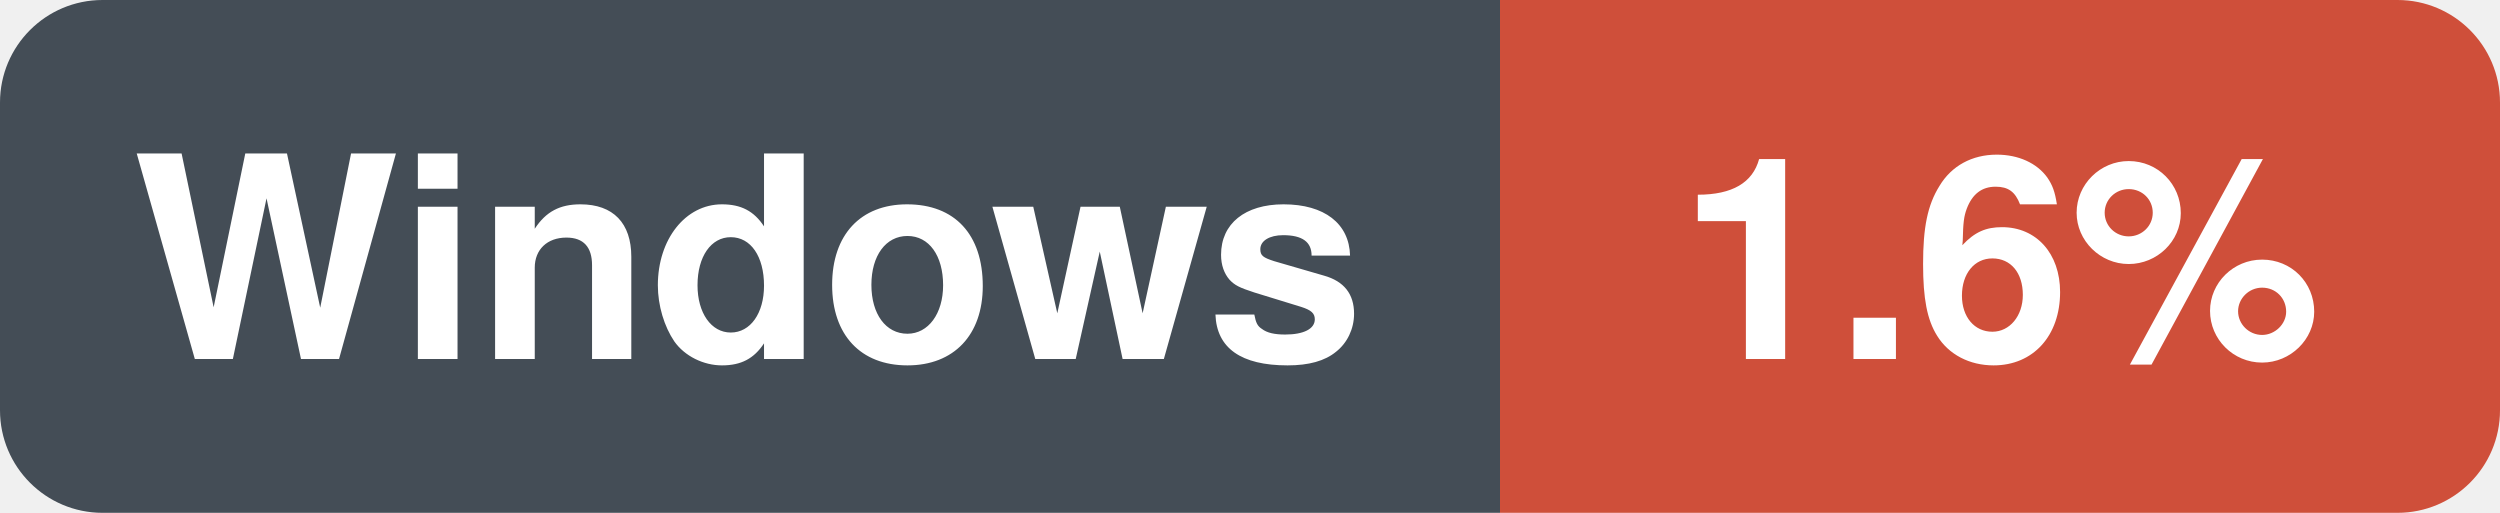
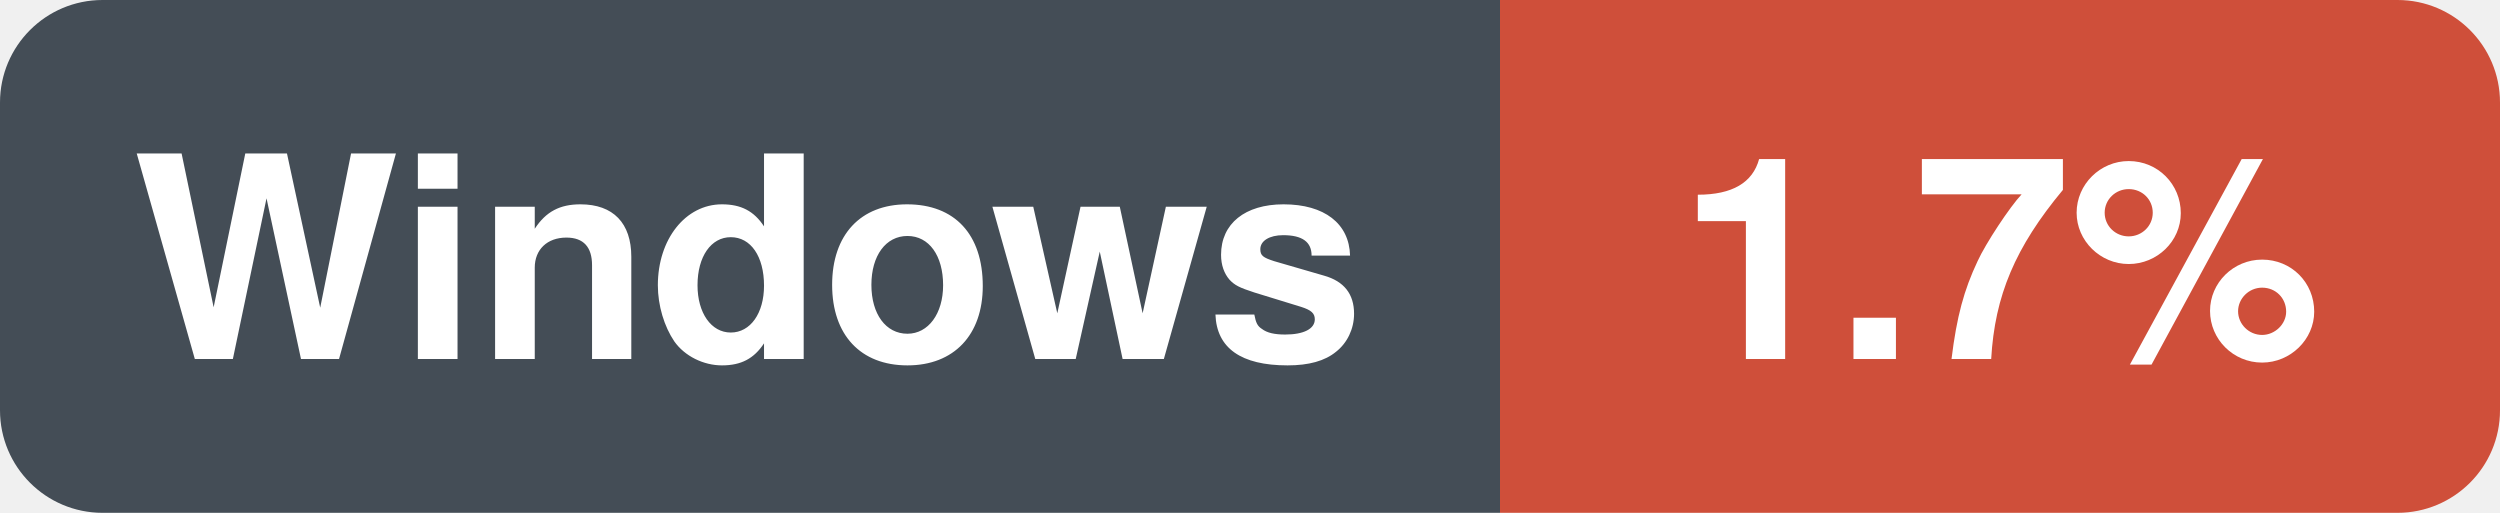
- <svg xmlns="http://www.w3.org/2000/svg" width="97.5" height="20" viewBox="0 0 97.5 20" role="img" aria-label="Windows: 1.6%">
+ <svg xmlns="http://www.w3.org/2000/svg" width="97.5" height="20" viewBox="0 0 97.5 20" role="img" aria-label="Windows: 1.7%">
  <clipPath id="r">
    <rect width="97.5" height="20" rx="4" />
  </clipPath>
  <g clip-path="url(#r)">
    <rect x="0.0" y="0.0" width="58.5" height="20.0" fill="#444d56" />
    <rect x="58.5" y="0.0" width="39.0" height="20.0" fill="#cf4f3a" />
  </g>
  <text x="29.2" y="14.0" font-family="-apple-system,BlinkMacSystemFont,'Segoe UI',Helvetica,Arial,sans-serif" font-size="11" font-weight="600" fill="#ffffff" text-anchor="middle">Windows</text>
-   <text x="78.0" y="14.0" font-family="-apple-system,BlinkMacSystemFont,'Segoe UI',Helvetica,Arial,sans-serif" font-size="11" font-weight="600" fill="#ffffff" text-anchor="middle">1.6%</text>
+   <text x="78.0" y="14.0" font-family="-apple-system,BlinkMacSystemFont,'Segoe UI',Helvetica,Arial,sans-serif" font-size="11" font-weight="600" fill="#ffffff" text-anchor="middle">1.7%</text>
</svg>
